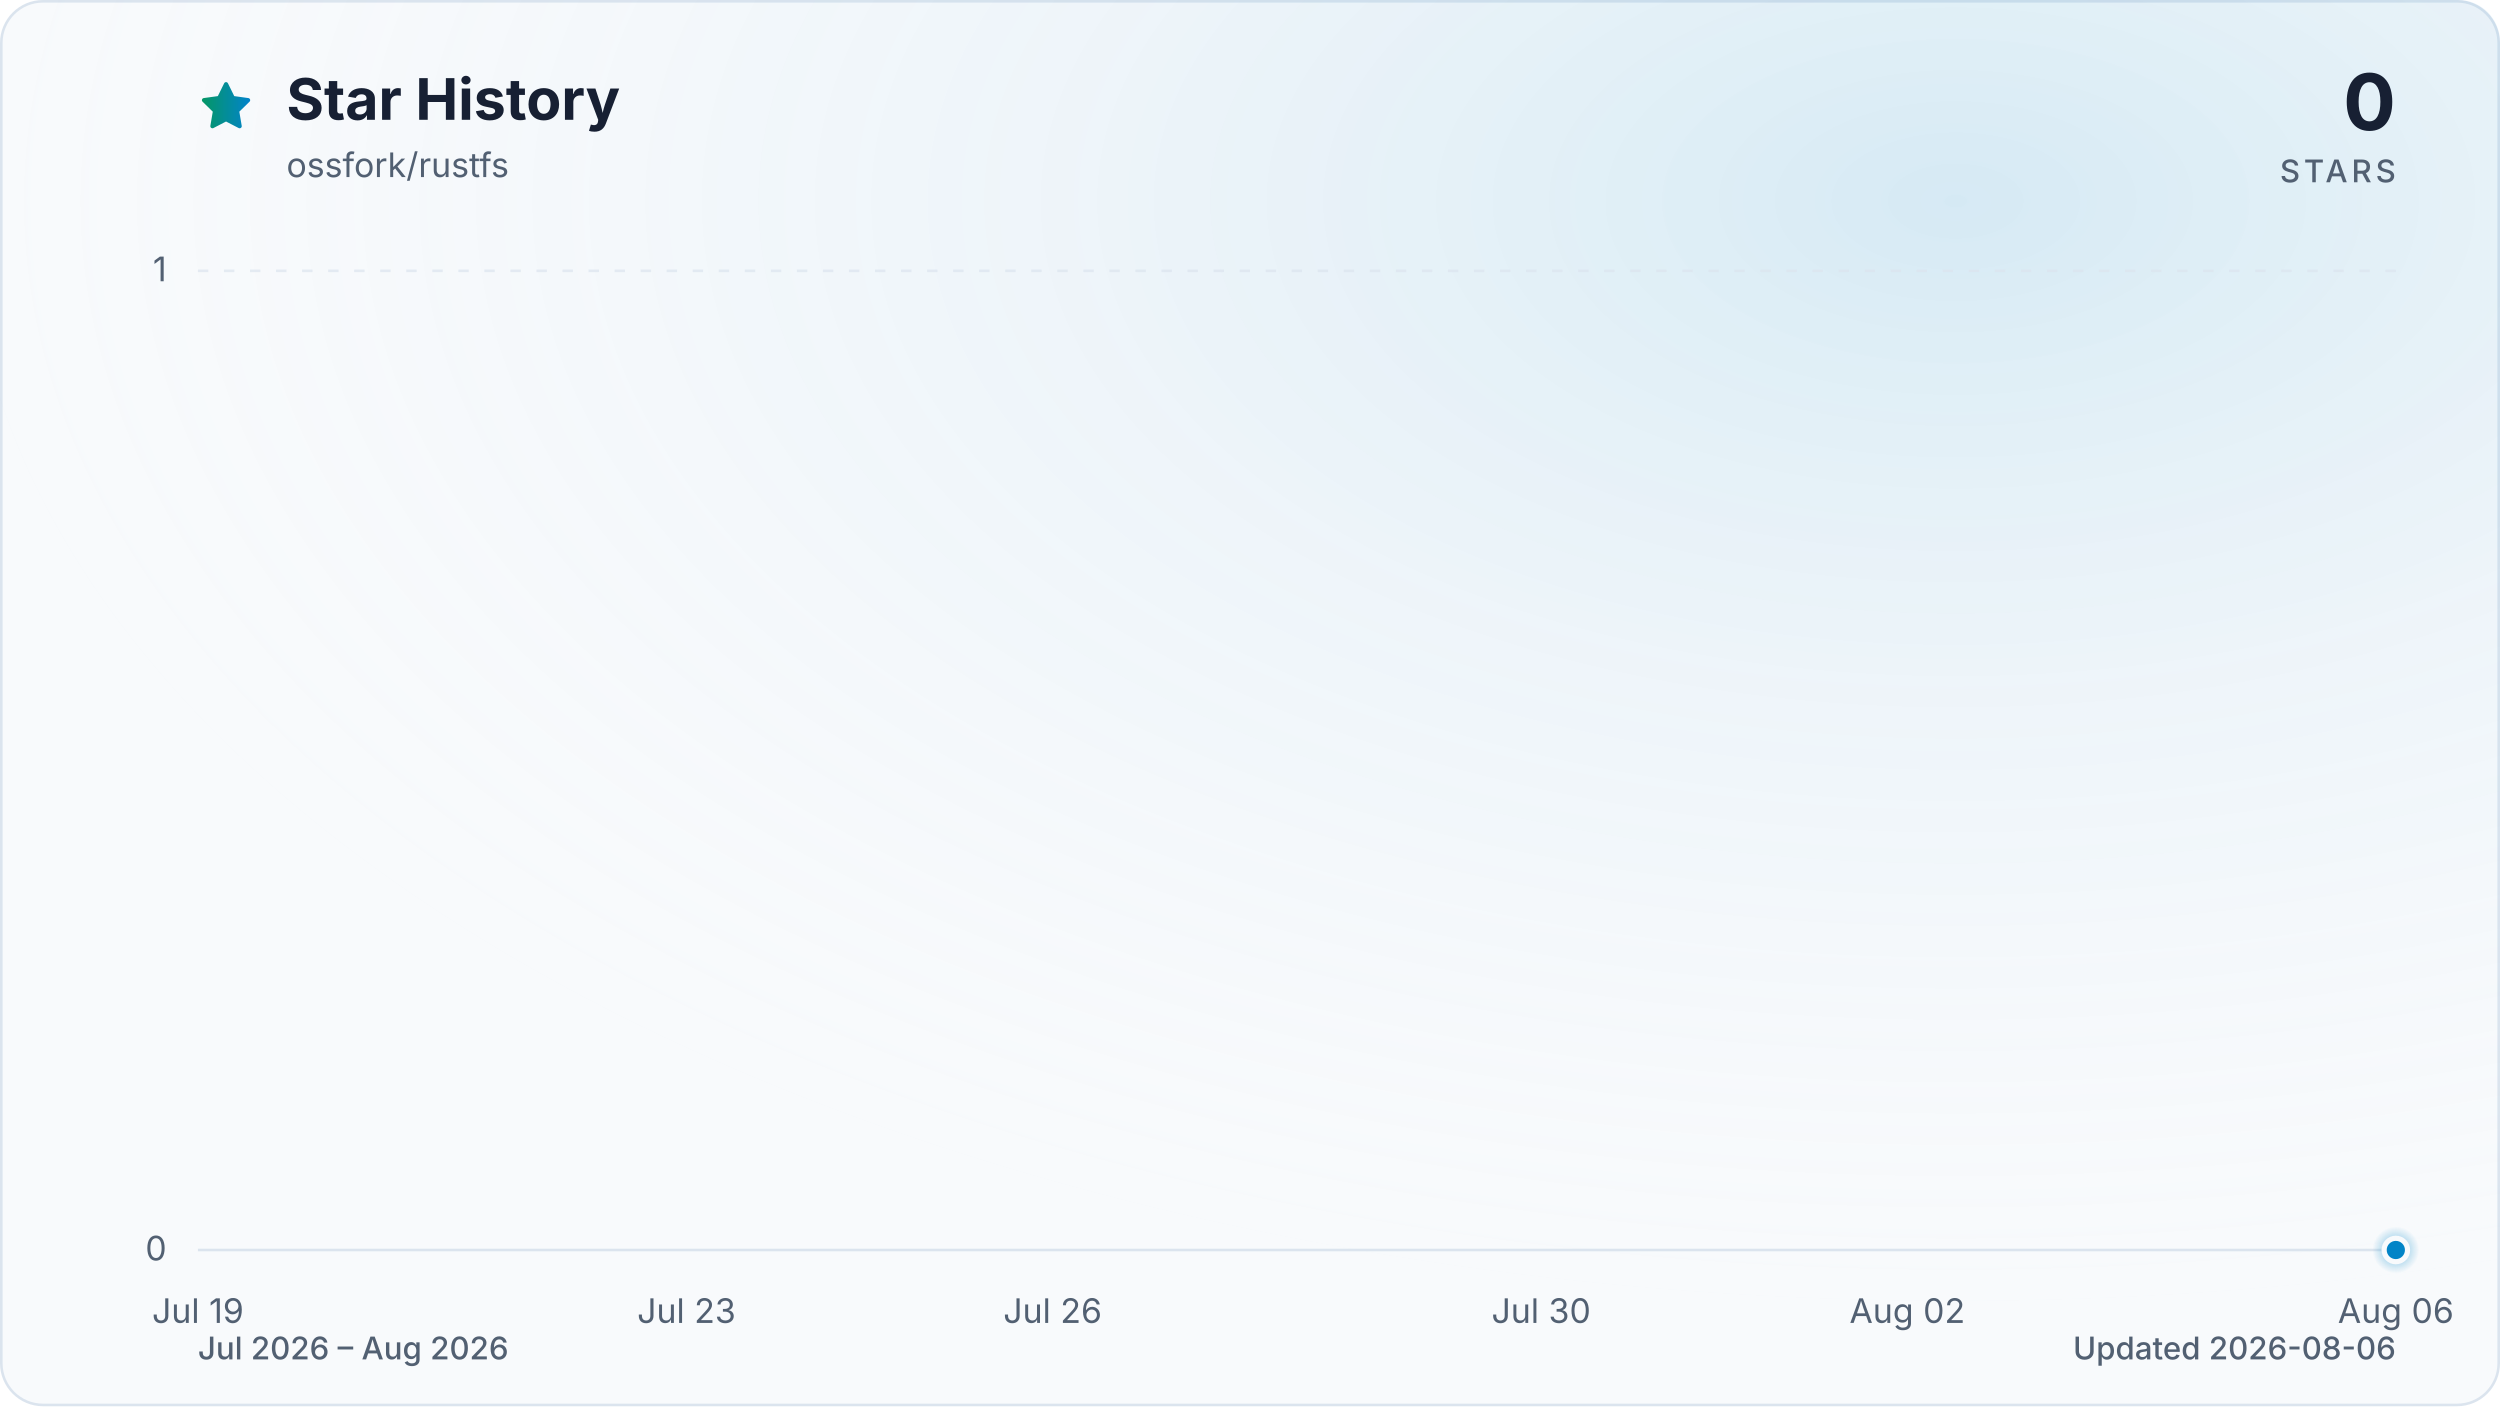
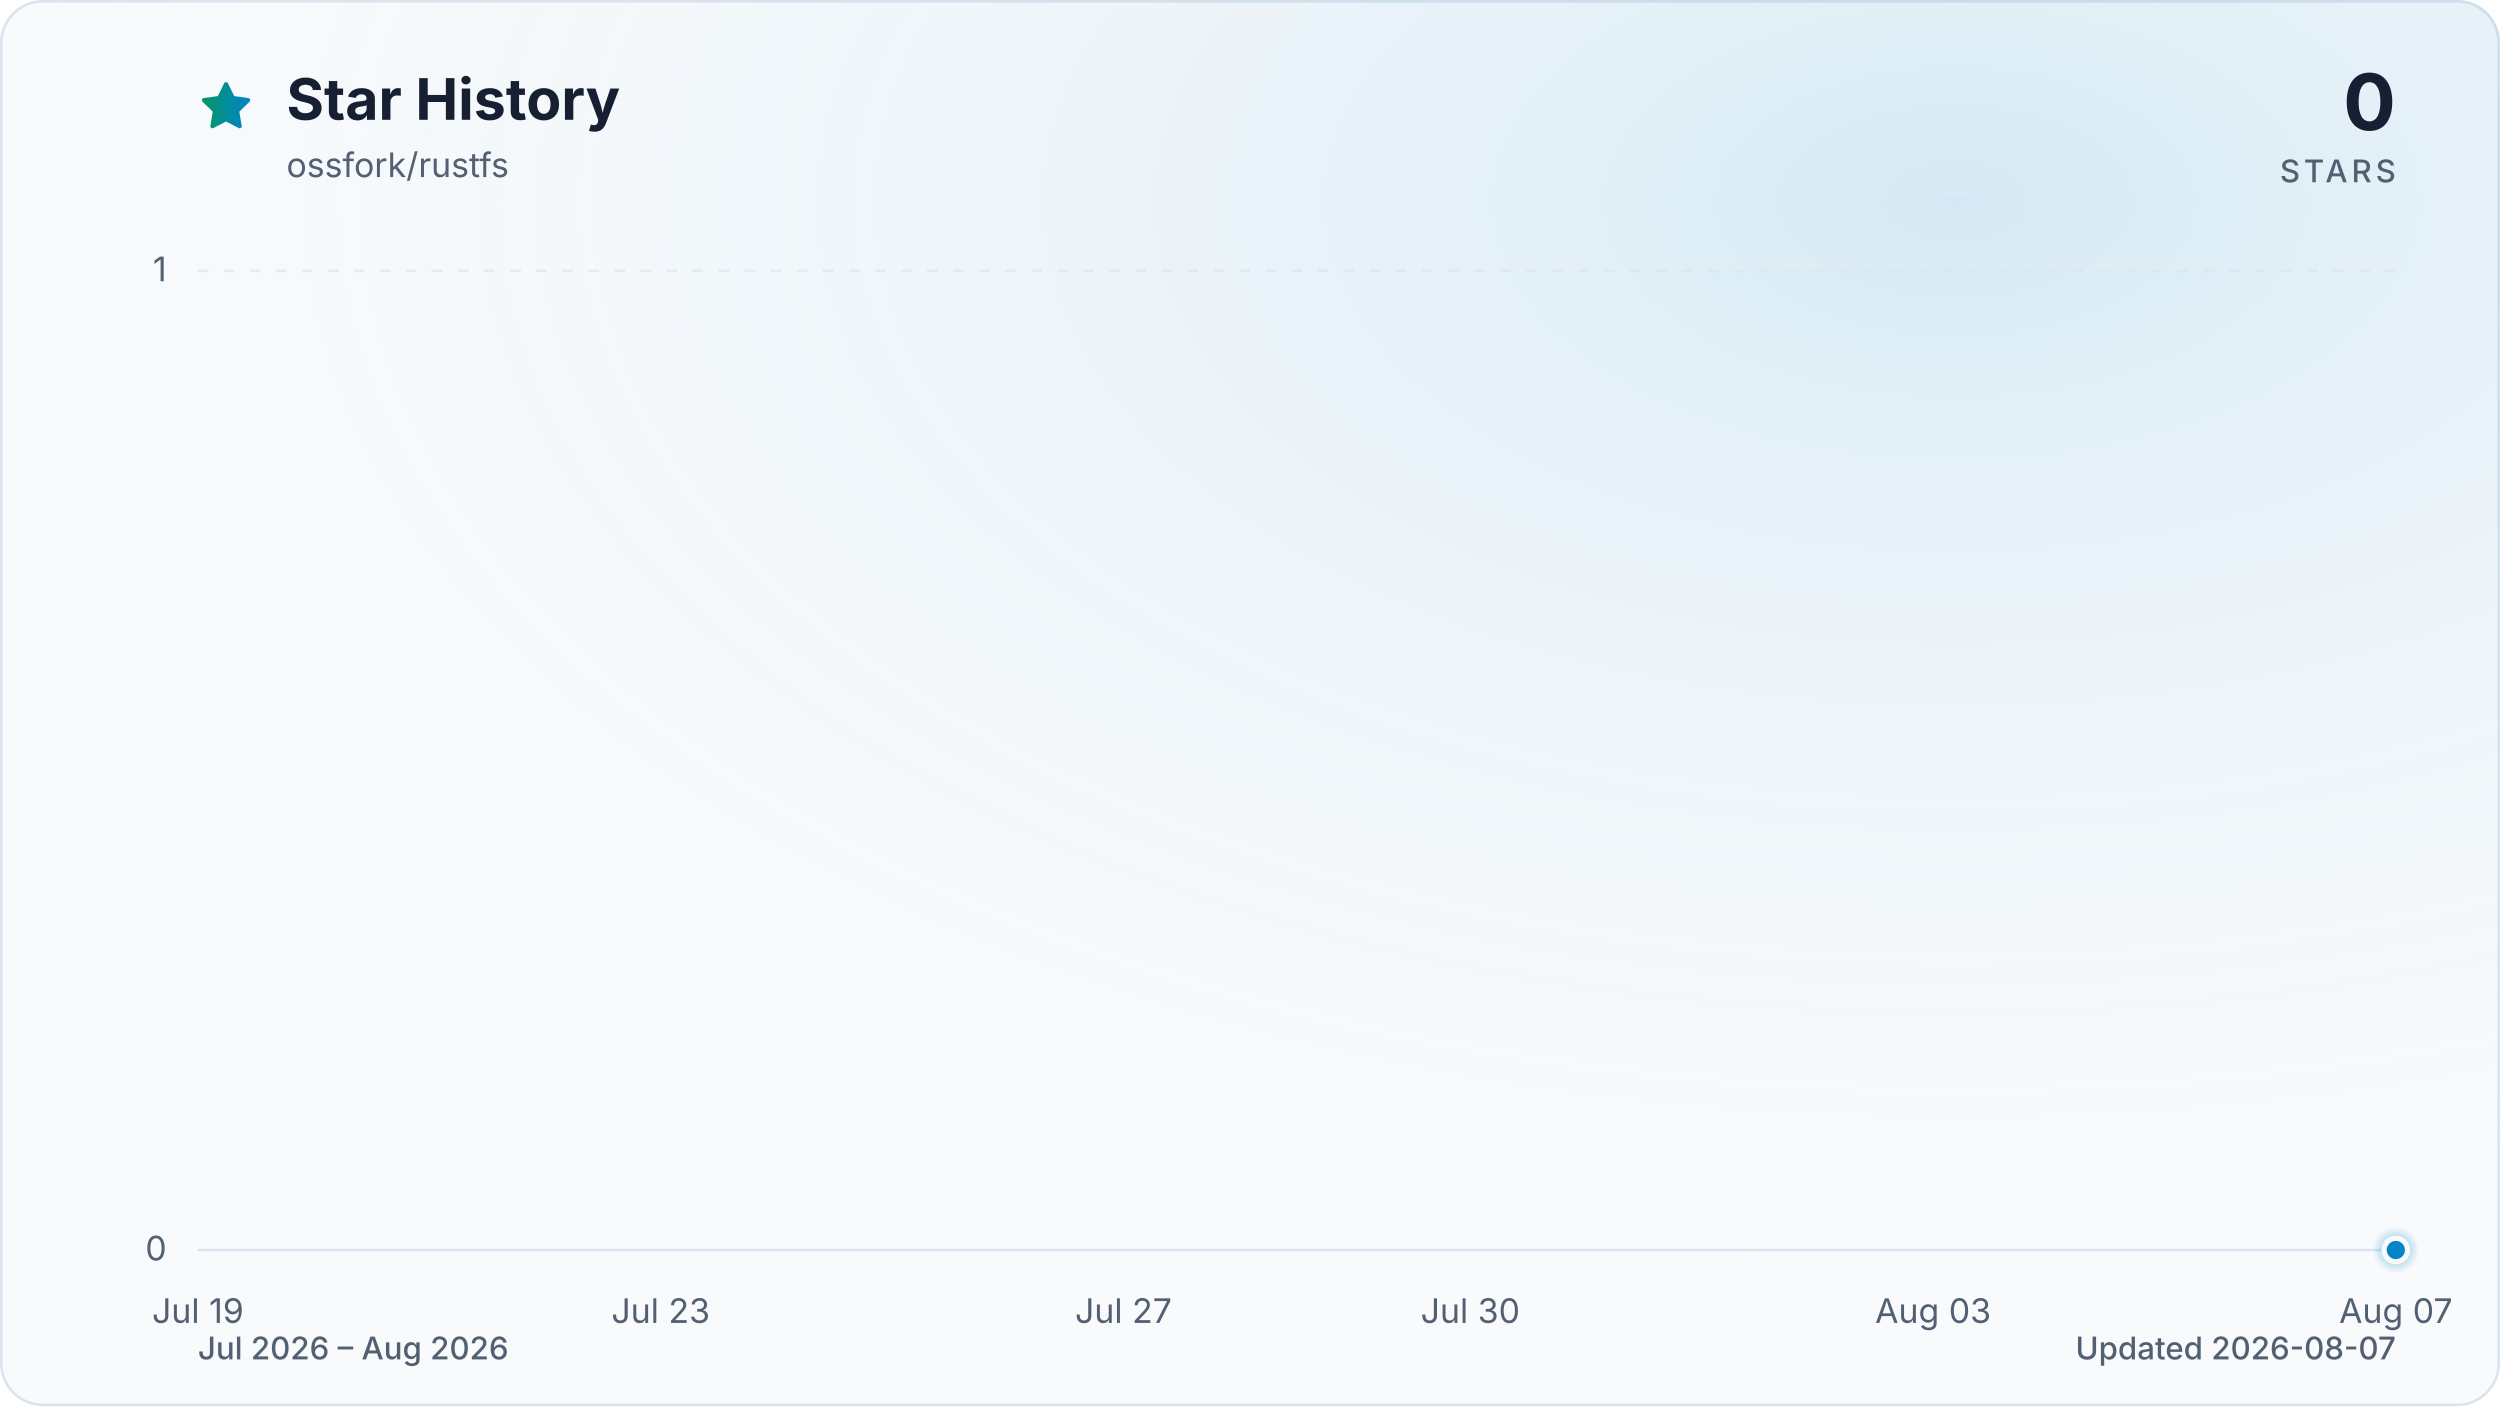
<svg xmlns="http://www.w3.org/2000/svg" viewBox="0 0 960 540" role="img" aria-labelledby="title description" data-style="gradient" data-variant="glow" data-animated="true">
  <defs>
    <linearGradient id="trend" x1="0" y1="0" x2="1" y2="0">
      <stop offset="0%" stop-color="#059669" />
      <stop offset="100%" stop-color="#0284c7" />
    </linearGradient>
    <linearGradient id="area" x1="0" y1="0" x2="0" y2="1">
      <stop offset="0%" stop-color="#059669" stop-opacity="0.30" />
      <stop offset="55%" stop-color="#0284c7" stop-opacity="0.10" />
      <stop offset="100%" stop-color="#0284c7" stop-opacity="0.01" />
    </linearGradient>
    <radialGradient id="marker-halo" cx="50%" cy="50%" r="50%">
      <stop offset="0%" stop-color="#0284c7" stop-opacity="0.55" />
      <stop offset="100%" stop-color="#0284c7" stop-opacity="0" />
    </radialGradient>
    <radialGradient id="surface-glow" cx="78%" cy="14%" r="80%">
      <stop offset="0%" stop-color="#0284c7" stop-opacity="0.14" />
      <stop offset="100%" stop-color="#f8fafc" stop-opacity="0" />
    </radialGradient>
    <filter id="trend-glow" x="-20%" y="-20%" width="140%" height="140%">
      <feGaussianBlur stdDeviation="7" />
    </filter>
  </defs>
  <style>
.trend-enter{transform-box:fill-box;transform-origin:center;animation:trend-enter 520ms cubic-bezier(0.16,1,0.3,1)}
.marker-enter{transform-box:fill-box;transform-origin:center;animation:marker-enter 320ms cubic-bezier(0.16,1,0.3,1) 200ms both}
.marker-pulse{transform-box:fill-box;transform-origin:center;animation:marker-pulse 2.6s ease-out infinite}
@keyframes trend-enter{from{opacity:.35;transform:translateY(10px)}to{opacity:1;transform:translateY(0)}}
@keyframes marker-enter{from{opacity:0;transform:scale(.4)}to{opacity:1;transform:scale(1)}}
@keyframes marker-pulse{0%{opacity:.5;transform:scale(.7)}70%,100%{opacity:0;transform:scale(2.1)}}
@media (prefers-reduced-motion:reduce){.trend-enter,.marker-enter,.marker-pulse{animation:none!important}}
@media (prefers-reduced-motion:reduce){.marker-pulse{opacity:0}}
</style>
  <rect x="0.5" y="0.5" width="959" height="539" fill="#f8fafc" stroke="#dbe4ee" stroke-width="1" rx="16" />
  <rect width="960" height="540" fill="url(#surface-glow)" rx="16" />
  <path d="M12 2.6l2.9 5.9 6.5.9-4.7 4.6 1.1 6.5-5.8-3-5.8 3 1.1-6.5-4.7-4.6 6.5-.9L12 2.6Z" transform="translate(76 30) scale(.9)" fill="url(#trend)" stroke="url(#trend)" stroke-width="1.8" stroke-linejoin="round" aria-hidden="true" />
  <text x="110" y="46" fill="#172033" font-family="ui-sans-serif, system-ui, -apple-system, BlinkMacSystemFont, 'Segoe UI', sans-serif" font-size="22" font-weight="700">Star History</text>
  <text x="110" y="68" fill="#526072" font-family="ui-sans-serif, system-ui, -apple-system, BlinkMacSystemFont, 'Segoe UI', sans-serif" font-size="13">ossfork/rustfs</text>
  <text x="920" y="50" fill="#172033" font-family="ui-sans-serif, system-ui, -apple-system, BlinkMacSystemFont, 'Segoe UI', sans-serif" font-size="30" font-weight="700" text-anchor="end">0</text>
  <text x="920" y="70" fill="#526072" font-family="ui-sans-serif, system-ui, -apple-system, BlinkMacSystemFont, 'Segoe UI', sans-serif" font-size="12" font-weight="500" letter-spacing="1.5" text-anchor="end">STARS</text>
  <line x1="76" y1="480.0" x2="920" y2="480.0" stroke="#dbe4ee" stroke-width="1" stroke-dasharray="0" opacity="1" />
  <text x="64" y="484.0" fill="#526072" font-family="ui-sans-serif, system-ui, -apple-system, BlinkMacSystemFont, 'Segoe UI', sans-serif" font-size="13" text-anchor="end">0</text>
  <line x1="76" y1="104.0" x2="920" y2="104.0" stroke="#dbe4ee" stroke-width="1" stroke-dasharray="4 6" opacity="0.7" />
  <text x="64" y="108.0" fill="#526072" font-family="ui-sans-serif, system-ui, -apple-system, BlinkMacSystemFont, 'Segoe UI', sans-serif" font-size="13" text-anchor="end">1</text>
  <text x="76.0" y="508" fill="#526072" font-family="ui-sans-serif, system-ui, -apple-system, BlinkMacSystemFont, 'Segoe UI', sans-serif" font-size="13" text-anchor="middle">Jul 19</text>
-   <text x="263.6" y="508" fill="#526072" font-family="ui-sans-serif, system-ui, -apple-system, BlinkMacSystemFont, 'Segoe UI', sans-serif" font-size="13" text-anchor="middle">Jul 23</text>
-   <text x="404.2" y="508" fill="#526072" font-family="ui-sans-serif, system-ui, -apple-system, BlinkMacSystemFont, 'Segoe UI', sans-serif" font-size="13" text-anchor="middle">Jul 26</text>
-   <text x="591.8" y="508" fill="#526072" font-family="ui-sans-serif, system-ui, -apple-system, BlinkMacSystemFont, 'Segoe UI', sans-serif" font-size="13" text-anchor="middle">Jul 30</text>
-   <text x="732.4" y="508" fill="#526072" font-family="ui-sans-serif, system-ui, -apple-system, BlinkMacSystemFont, 'Segoe UI', sans-serif" font-size="13" text-anchor="middle">Aug 02</text>
-   <text x="920.0" y="508" fill="#526072" font-family="ui-sans-serif, system-ui, -apple-system, BlinkMacSystemFont, 'Segoe UI', sans-serif" font-size="13" text-anchor="middle">Aug 06</text>
+   <text x="253.7" y="508" fill="#526072" font-family="ui-sans-serif, system-ui, -apple-system, BlinkMacSystemFont, 'Segoe UI', sans-serif" font-size="13" text-anchor="middle">Jul 23</text>
+   <text x="431.4" y="508" fill="#526072" font-family="ui-sans-serif, system-ui, -apple-system, BlinkMacSystemFont, 'Segoe UI', sans-serif" font-size="13" text-anchor="middle">Jul 27</text>
+   <text x="564.6" y="508" fill="#526072" font-family="ui-sans-serif, system-ui, -apple-system, BlinkMacSystemFont, 'Segoe UI', sans-serif" font-size="13" text-anchor="middle">Jul 30</text>
+   <text x="742.3" y="508" fill="#526072" font-family="ui-sans-serif, system-ui, -apple-system, BlinkMacSystemFont, 'Segoe UI', sans-serif" font-size="13" text-anchor="middle">Aug 03</text>
+   <text x="920.0" y="508" fill="#526072" font-family="ui-sans-serif, system-ui, -apple-system, BlinkMacSystemFont, 'Segoe UI', sans-serif" font-size="13" text-anchor="middle">Aug 07</text>
  <g class="trend-enter">
-     <path d="M 76.0 480.0 C 91.6 480.0, 107.3 480.0, 122.9 480.0 C 138.5 480.0, 154.1 480.0, 169.8 480.0 C 185.4 480.0, 201.0 480.0, 216.7 480.0 C 232.3 480.0, 247.9 480.0, 263.6 480.0 C 279.2 480.0, 294.8 480.0, 310.4 480.0 C 326.1 480.0, 341.7 480.0, 357.3 480.0 C 373.0 480.0, 388.6 480.0, 404.2 480.0 C 419.9 480.0, 435.5 480.0, 451.1 480.0 C 466.7 480.0, 482.4 480.0, 498.0 480.0 C 513.6 480.0, 529.3 480.0, 544.9 480.0 C 560.5 480.0, 576.1 480.0, 591.8 480.0 C 607.4 480.0, 623.0 480.0, 638.7 480.0 C 654.3 480.0, 669.9 480.0, 685.6 480.0 C 701.2 480.0, 716.8 480.0, 732.4 480.0 C 748.1 480.0, 763.7 480.0, 779.3 480.0 C 795.0 480.0, 810.6 480.0, 826.2 480.0 C 841.9 480.0, 857.5 480.0, 873.1 480.0 C 888.7 480.0, 904.4 480.0, 920.0 480.0 L 920.0 480.0 L 76.0 480.0 Z" fill="url(#area)" />
-     <path d="M 76.0 480.0 C 91.6 480.0, 107.3 480.0, 122.9 480.0 C 138.5 480.0, 154.1 480.0, 169.8 480.0 C 185.4 480.0, 201.0 480.0, 216.7 480.0 C 232.3 480.0, 247.9 480.0, 263.6 480.0 C 279.2 480.0, 294.8 480.0, 310.4 480.0 C 326.1 480.0, 341.7 480.0, 357.3 480.0 C 373.0 480.0, 388.6 480.0, 404.2 480.0 C 419.9 480.0, 435.5 480.0, 451.1 480.0 C 466.7 480.0, 482.4 480.0, 498.0 480.0 C 513.6 480.0, 529.3 480.0, 544.9 480.0 C 560.5 480.0, 576.1 480.0, 591.8 480.0 C 607.4 480.0, 623.0 480.0, 638.7 480.0 C 654.3 480.0, 669.9 480.0, 685.6 480.0 C 701.2 480.0, 716.8 480.0, 732.4 480.0 C 748.1 480.0, 763.7 480.0, 779.3 480.0 C 795.0 480.0, 810.6 480.0, 826.2 480.0 C 841.9 480.0, 857.5 480.0, 873.1 480.0 C 888.7 480.0, 904.4 480.0, 920.0 480.0" fill="none" stroke="url(#trend)" stroke-width="12" stroke-linecap="round" stroke-linejoin="round" opacity="0.16" filter="url(#trend-glow)" />
-     <path d="M 76.0 480.0 C 91.6 480.0, 107.3 480.0, 122.9 480.0 C 138.5 480.0, 154.1 480.0, 169.8 480.0 C 185.4 480.0, 201.0 480.0, 216.7 480.0 C 232.3 480.0, 247.9 480.0, 263.6 480.0 C 279.2 480.0, 294.8 480.0, 310.4 480.0 C 326.1 480.0, 341.7 480.0, 357.3 480.0 C 373.0 480.0, 388.6 480.0, 404.2 480.0 C 419.9 480.0, 435.5 480.0, 451.1 480.0 C 466.7 480.0, 482.4 480.0, 498.0 480.0 C 513.6 480.0, 529.3 480.0, 544.9 480.0 C 560.5 480.0, 576.1 480.0, 591.8 480.0 C 607.4 480.0, 623.0 480.0, 638.7 480.0 C 654.3 480.0, 669.9 480.0, 685.6 480.0 C 701.2 480.0, 716.8 480.0, 732.4 480.0 C 748.1 480.0, 763.7 480.0, 779.3 480.0 C 795.0 480.0, 810.6 480.0, 826.2 480.0 C 841.9 480.0, 857.5 480.0, 873.1 480.0 C 888.7 480.0, 904.4 480.0, 920.0 480.0" fill="none" stroke="url(#trend)" stroke-width="3" stroke-linecap="round" stroke-linejoin="round" />
+     <path d="M 76.0 480.0 C 90.8 480.0, 105.6 480.0, 120.4 480.0 C 135.2 480.0, 150.0 480.0, 164.8 480.0 C 179.6 480.0, 194.5 480.0, 209.3 480.0 C 224.1 480.0, 238.9 480.0, 253.7 480.0 C 268.5 480.0, 283.3 480.0, 298.1 480.0 C 312.9 480.0, 327.7 480.0, 342.5 480.0 C 357.3 480.0, 372.1 480.0, 386.9 480.0 C 401.8 480.0, 416.6 480.0, 431.4 480.0 C 446.2 480.0, 461.0 480.0, 475.8 480.0 C 490.6 480.0, 505.4 480.0, 520.2 480.0 C 535.0 480.0, 549.8 480.0, 564.6 480.0 C 579.4 480.0, 594.2 480.0, 609.1 480.0 C 623.9 480.0, 638.7 480.0, 653.5 480.0 C 668.3 480.0, 683.1 480.0, 697.9 480.0 C 712.7 480.0, 727.5 480.0, 742.3 480.0 C 757.1 480.0, 771.9 480.0, 786.7 480.0 C 801.5 480.0, 816.4 480.0, 831.2 480.0 C 846.0 480.0, 860.8 480.0, 875.6 480.0 C 890.4 480.0, 905.2 480.0, 920.0 480.0 L 920.0 480.0 L 76.0 480.0 Z" fill="url(#area)" />
+     <path d="M 76.0 480.0 C 90.8 480.0, 105.6 480.0, 120.4 480.0 C 135.2 480.0, 150.0 480.0, 164.8 480.0 C 179.6 480.0, 194.5 480.0, 209.3 480.0 C 224.1 480.0, 238.9 480.0, 253.7 480.0 C 268.5 480.0, 283.3 480.0, 298.1 480.0 C 312.9 480.0, 327.7 480.0, 342.5 480.0 C 357.3 480.0, 372.1 480.0, 386.9 480.0 C 401.8 480.0, 416.6 480.0, 431.4 480.0 C 446.2 480.0, 461.0 480.0, 475.8 480.0 C 490.6 480.0, 505.4 480.0, 520.2 480.0 C 535.0 480.0, 549.8 480.0, 564.6 480.0 C 579.4 480.0, 594.2 480.0, 609.1 480.0 C 623.9 480.0, 638.7 480.0, 653.5 480.0 C 668.3 480.0, 683.1 480.0, 697.9 480.0 C 712.7 480.0, 727.5 480.0, 742.3 480.0 C 757.1 480.0, 771.9 480.0, 786.7 480.0 C 801.5 480.0, 816.4 480.0, 831.2 480.0 C 846.0 480.0, 860.8 480.0, 875.6 480.0 C 890.4 480.0, 905.2 480.0, 920.0 480.0" fill="none" stroke="url(#trend)" stroke-width="12" stroke-linecap="round" stroke-linejoin="round" opacity="0.16" filter="url(#trend-glow)" />
+     <path d="M 76.0 480.0 C 90.8 480.0, 105.6 480.0, 120.4 480.0 C 135.2 480.0, 150.0 480.0, 164.8 480.0 C 179.6 480.0, 194.5 480.0, 209.3 480.0 C 224.1 480.0, 238.9 480.0, 253.7 480.0 C 268.5 480.0, 283.3 480.0, 298.1 480.0 C 312.9 480.0, 327.7 480.0, 342.5 480.0 C 357.3 480.0, 372.1 480.0, 386.9 480.0 C 401.8 480.0, 416.6 480.0, 431.4 480.0 C 446.2 480.0, 461.0 480.0, 475.8 480.0 C 490.6 480.0, 505.4 480.0, 520.2 480.0 C 535.0 480.0, 549.8 480.0, 564.6 480.0 C 579.4 480.0, 594.2 480.0, 609.1 480.0 C 623.9 480.0, 638.7 480.0, 653.5 480.0 C 668.3 480.0, 683.1 480.0, 697.9 480.0 C 712.7 480.0, 727.5 480.0, 742.3 480.0 C 757.1 480.0, 771.9 480.0, 786.7 480.0 C 801.5 480.0, 816.4 480.0, 831.2 480.0 C 846.0 480.0, 860.8 480.0, 875.6 480.0 C 890.4 480.0, 905.2 480.0, 920.0 480.0" fill="none" stroke="url(#trend)" stroke-width="3" stroke-linecap="round" stroke-linejoin="round" />
  </g>
  <g class="marker-enter">
    <circle class="marker-pulse" cx="920.0" cy="480.0" r="9" fill="url(#marker-halo)" />
    <circle cx="920.0" cy="480.0" r="4.5" fill="#0284c7" stroke="#f8fafc" stroke-width="2" />
  </g>
  <text x="76" y="522" fill="#526072" font-family="ui-sans-serif, system-ui, -apple-system, BlinkMacSystemFont, 'Segoe UI', sans-serif" font-size="12" font-weight="500">Jul 2026 – Aug 2026</text>
-   <text x="920" y="522" fill="#526072" font-family="ui-sans-serif, system-ui, -apple-system, BlinkMacSystemFont, 'Segoe UI', sans-serif" font-size="12" font-weight="500" text-anchor="end">Updated 2026-08-06</text>
+   <text x="920" y="522" fill="#526072" font-family="ui-sans-serif, system-ui, -apple-system, BlinkMacSystemFont, 'Segoe UI', sans-serif" font-size="12" font-weight="500" text-anchor="end">Updated 2026-08-07</text>
</svg>
